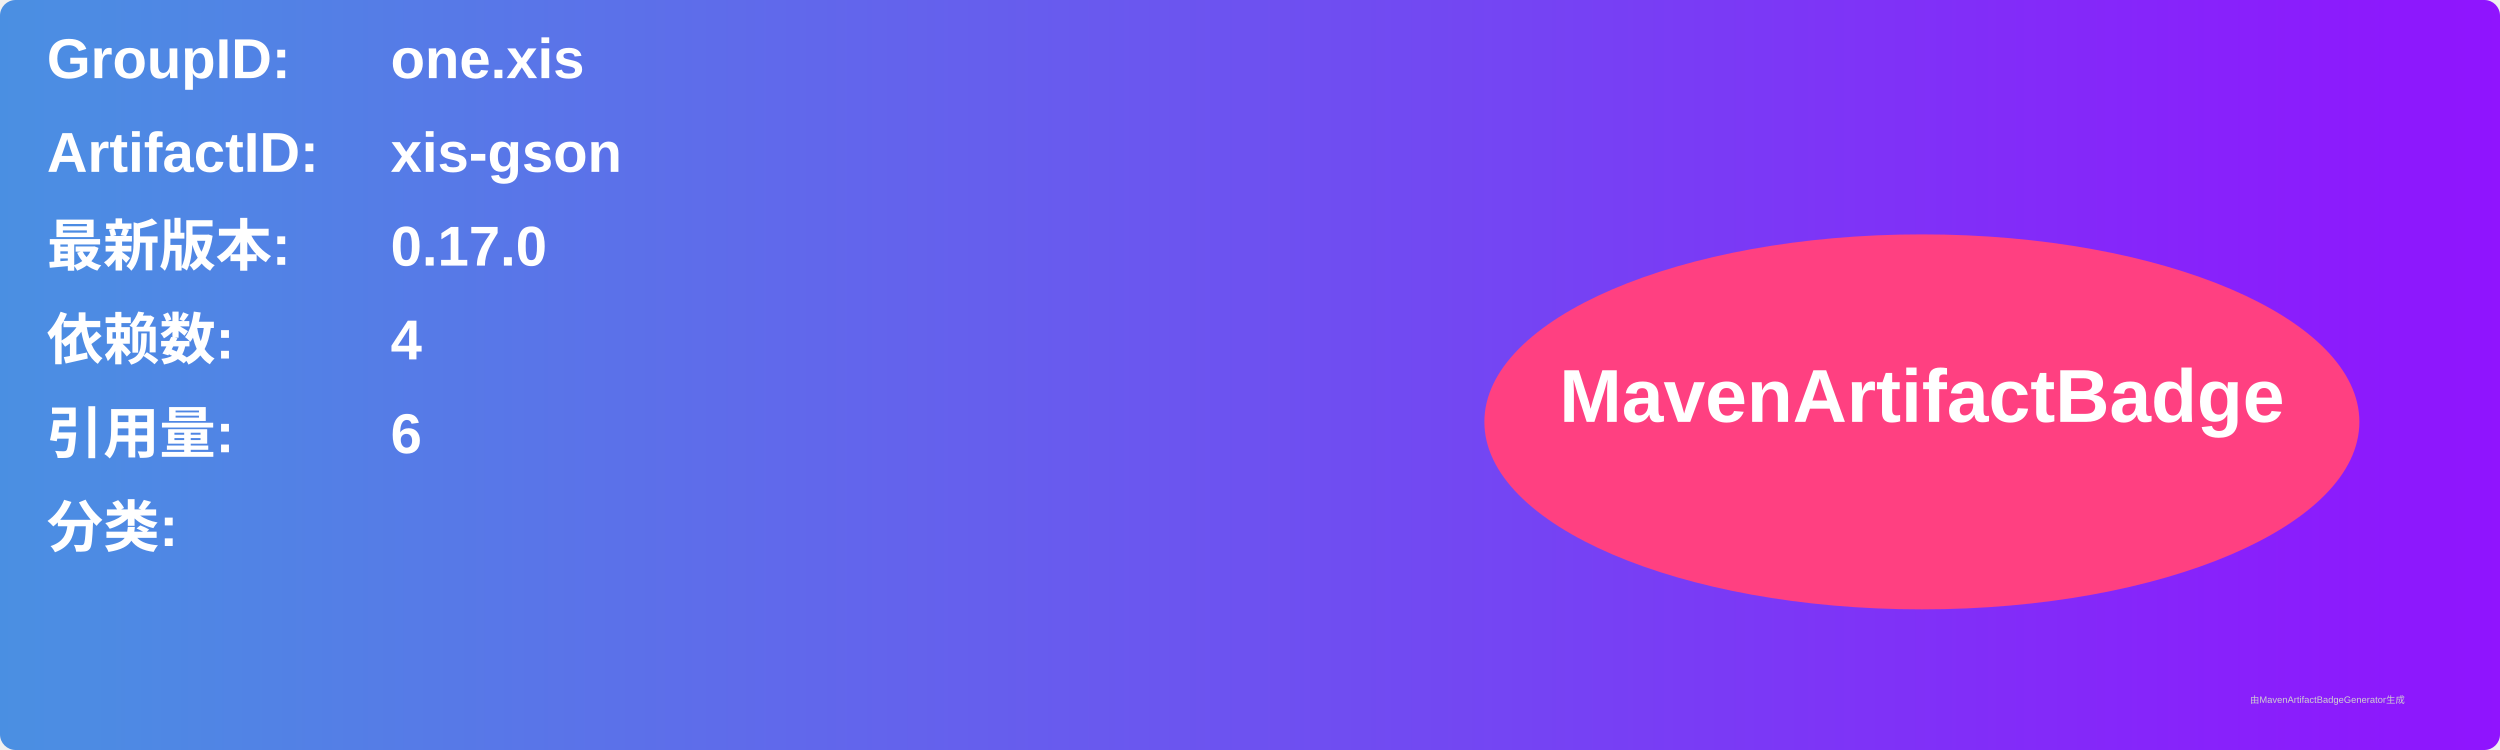
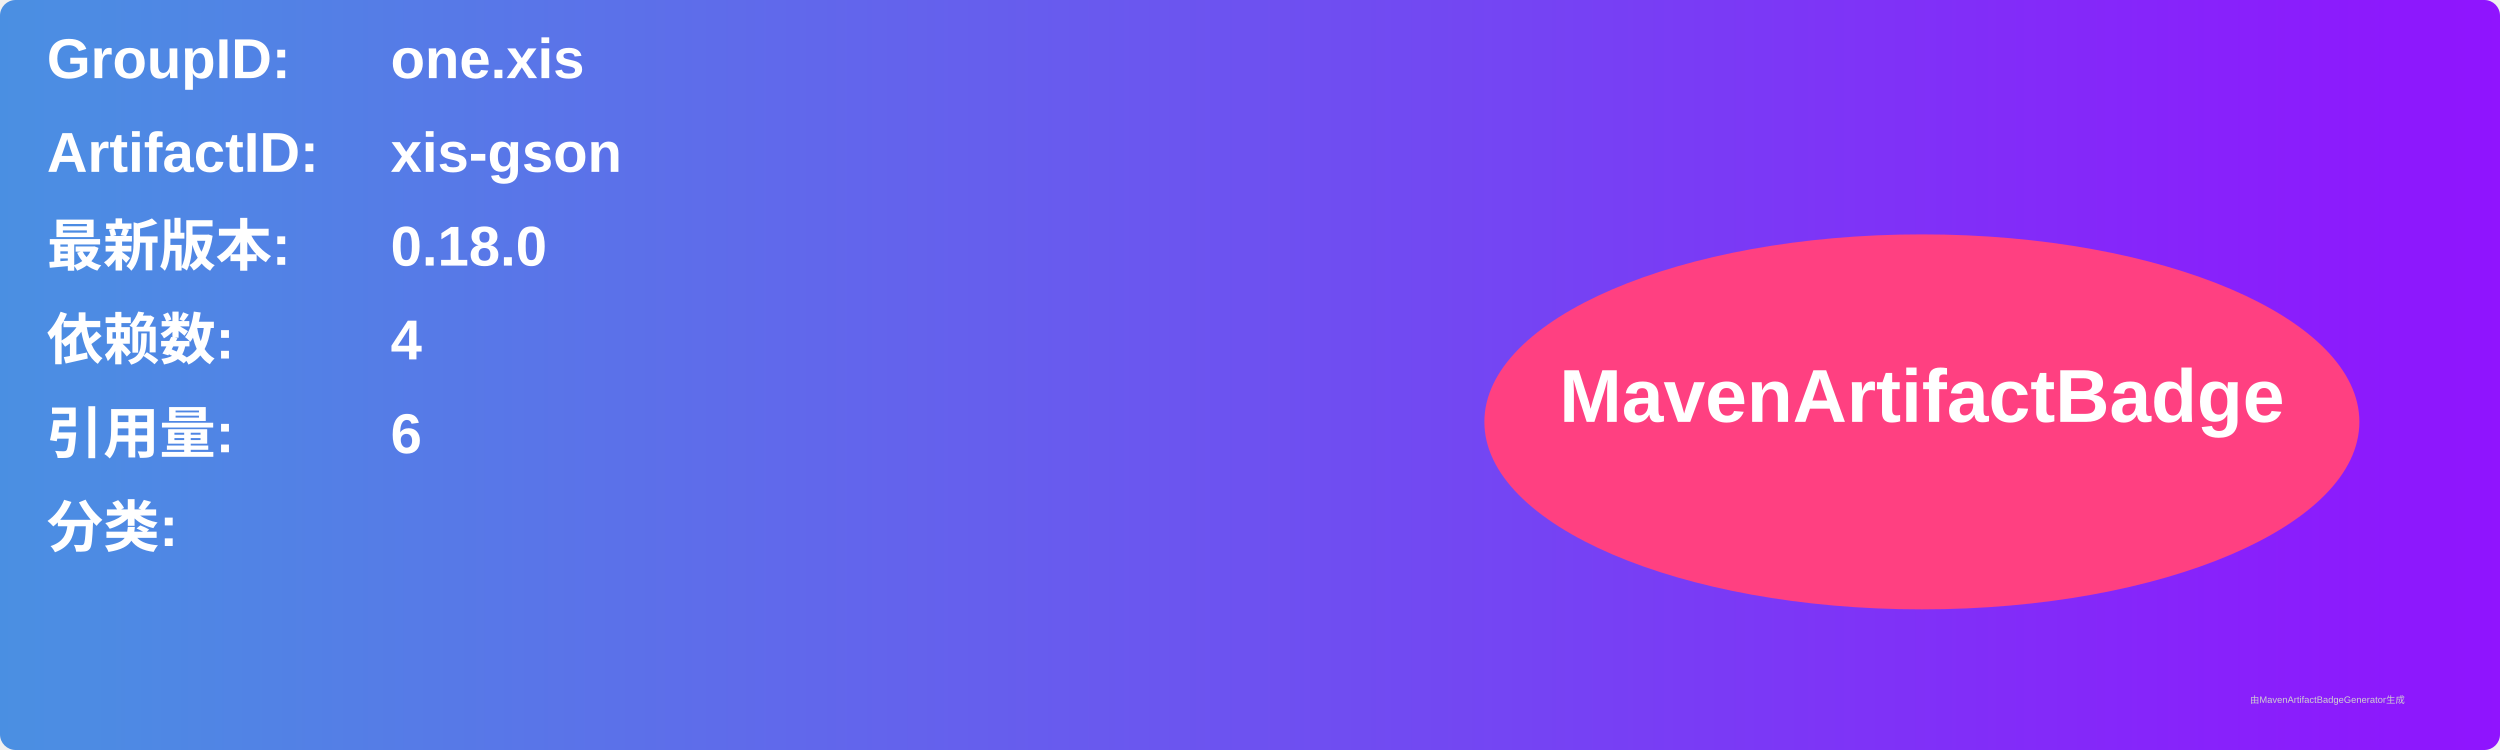
<svg xmlns="http://www.w3.org/2000/svg" width="800" height="240" viewBox="0 0 800 240">
  <linearGradient id="grad" x1="0%" y1="0%" x2="100%" y2="0%">
    <stop offset="0%" stop-color="#4a90e2" />
    <stop offset="100%" stop-color="#9013fe" />
  </linearGradient>
  <rect width="100%" height="100%" rx="5" ry="5" fill="url(#grad)" />
  <g transform="translate(15, 15)">
    <text x="0" y="10" font-family="Arial" font-size="18" fill="white" font-weight="bold" width="260">GroupID:</text>
    <text x="110" y="10" font-family="Arial" font-size="18" fill="white" font-weight="bold" width="460">one.xis</text>
    <text x="0" y="40" font-family="Arial" font-size="18" fill="white" font-weight="bold" width="260">ArtifactID:</text>
    <text x="110" y="40" font-family="Arial" font-size="18" fill="white" font-weight="bold" width="460">xis-gson</text>
    <text x="0" y="70" font-family="Arial" font-size="18" fill="white" font-weight="bold">最新版本:</text>
    <text x="110" y="70" font-family="Arial" font-size="18" fill="white" font-weight="bold">
-       <tspan font-weight="bold">0.17.0</tspan>
+       <tspan font-weight="bold">0.18.0</tspan>
    </text>
    <text x="0" y="100" font-family="Arial" font-size="18" fill="white" font-weight="bold">依赖数: </text>
    <text x="110" y="100" font-family="Arial" font-size="18" fill="white">
      <tspan font-weight="bold">4</tspan>
    </text>
    <text x="0" y="130" font-family="Arial" font-size="18" fill="white" font-weight="bold">引用量: </text>
    <text x="110" y="130" font-family="Arial" font-size="18" fill="white">
      <tspan font-weight="bold">6</tspan>
    </text>
    <text x="0" y="160" font-family="Arial" font-size="18" fill="white" font-weight="bold">分类:</text>
    <text x="10" y="190" font-family="Arial" font-size="10" fill="white">
      <tspan font-weight="bold" />
    </text>
    <ellipse cx="600" cy="120" rx="140" ry="60" fill="#ff4081" />
    <text x="600" y="120" text-anchor="middle" font-family="Arial" font-size="24" fill="white" font-weight="bold">MavenArtifactBadge</text>
  </g>
  <text x="720" y="225" font-family="Arial" font-size="3" fill="#d0d0d0">由MavenArtifactBadgeGenerator生成</text>
</svg>
